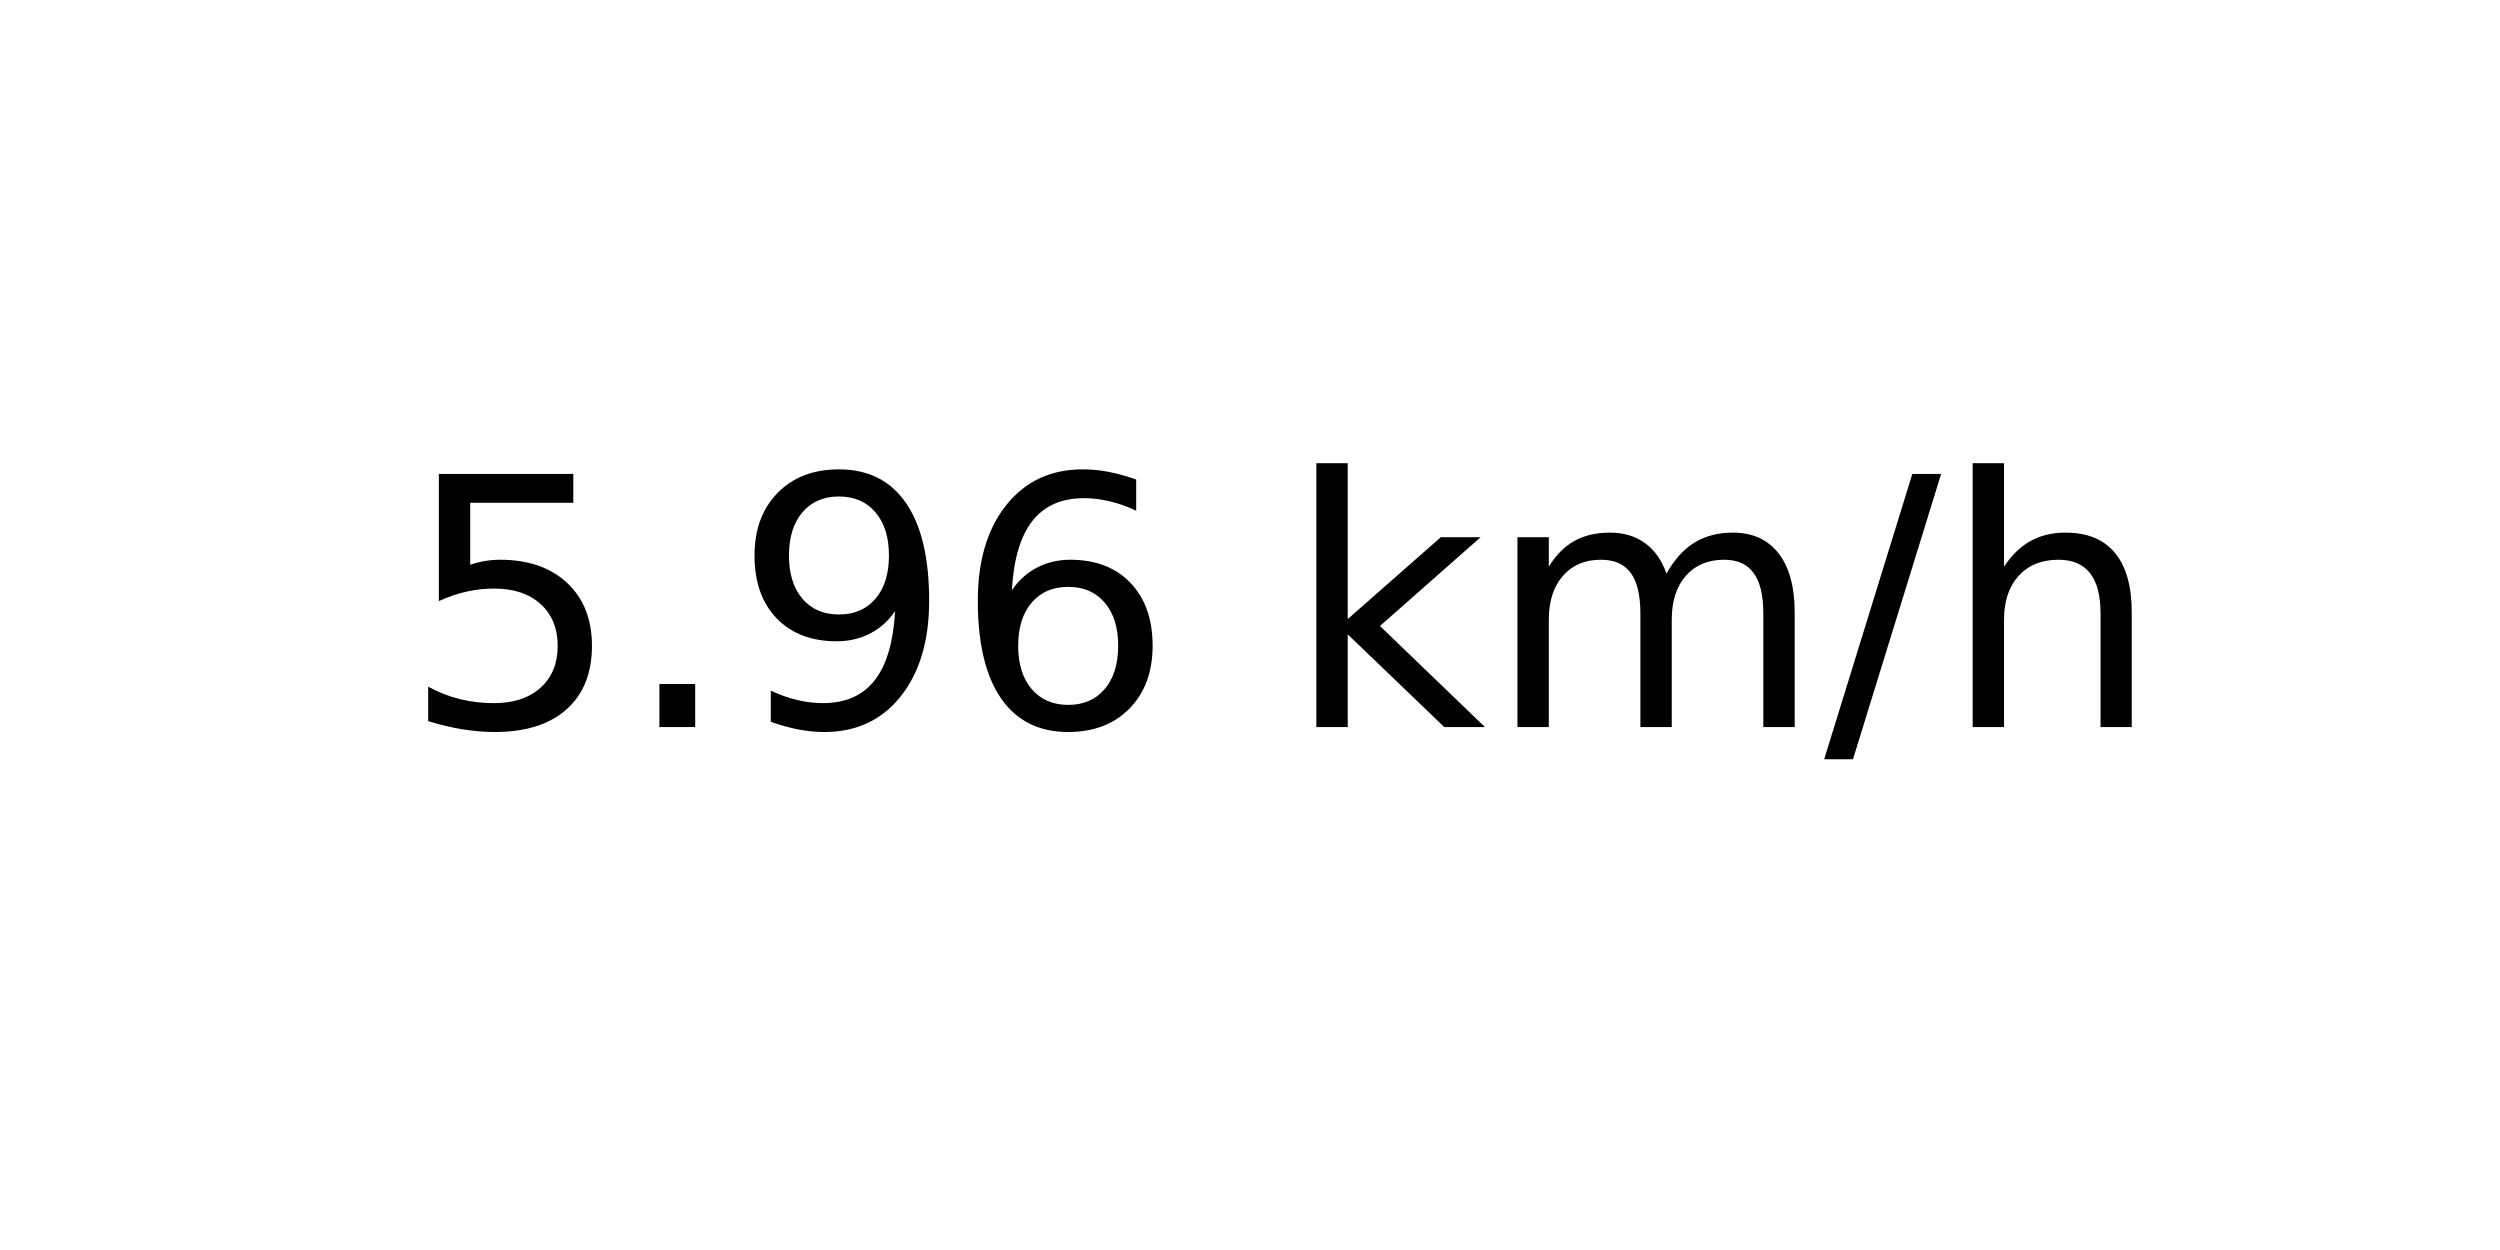
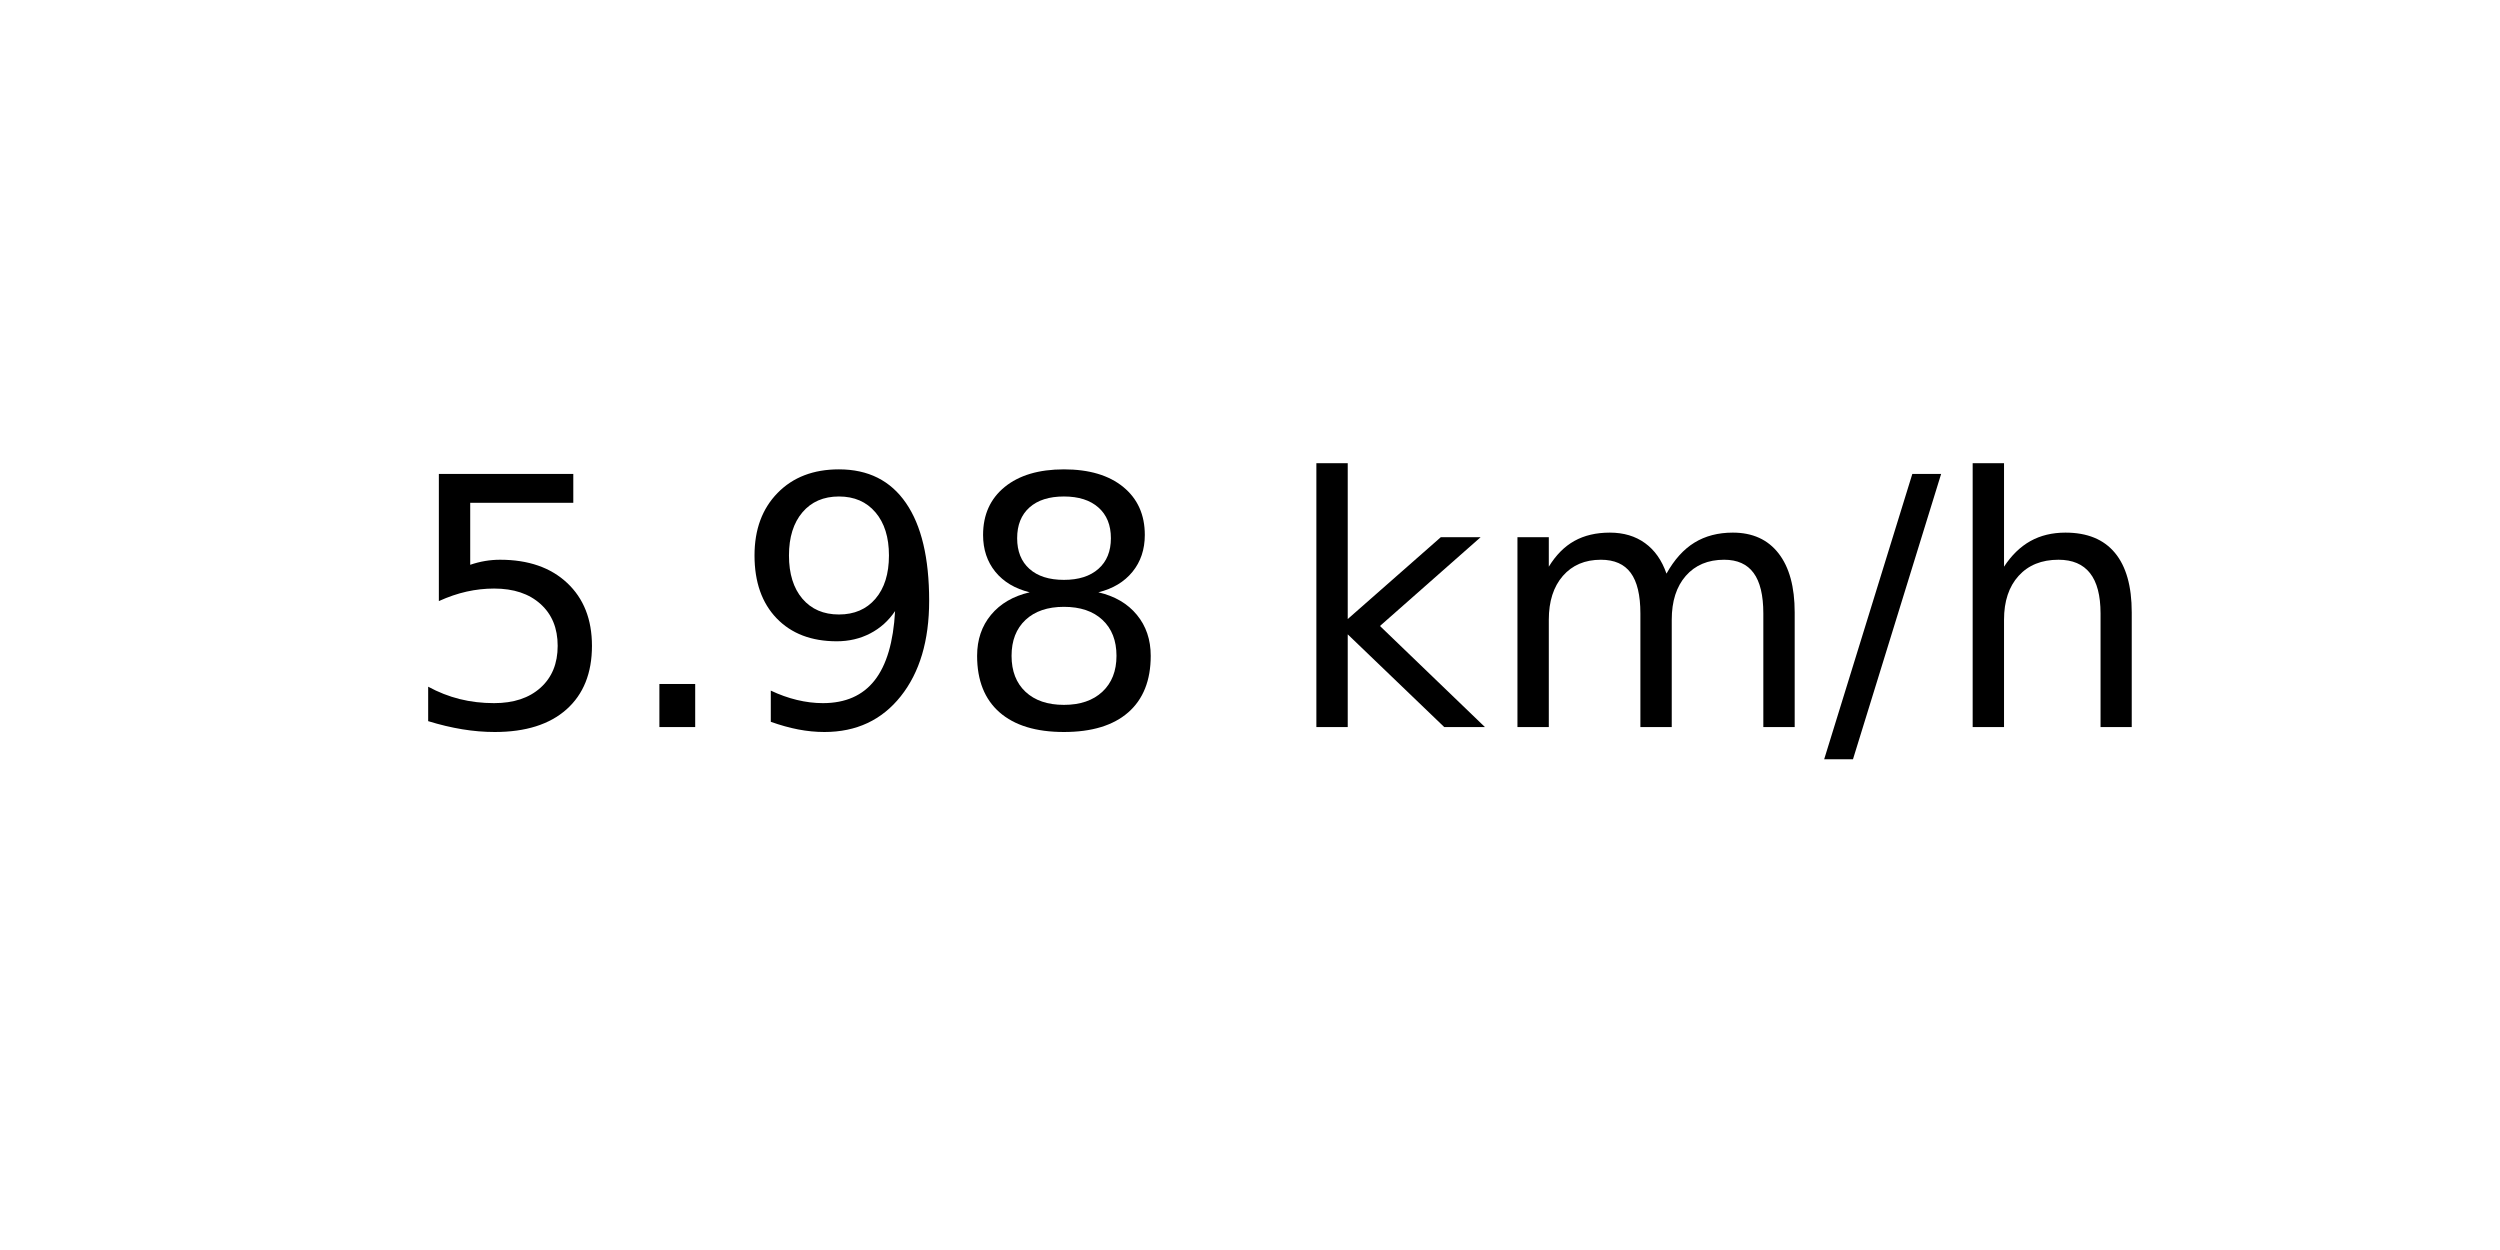
<svg xmlns="http://www.w3.org/2000/svg" xmlns:xlink="http://www.w3.org/1999/xlink" width="72pt" height="36pt" viewBox="0 0 72 36" version="1.1">
  <defs>
    <style type="text/css">*{stroke-linejoin: round; stroke-linecap: butt}</style>
  </defs>
  <g id="figure_1">
    <g id="axes_1">
      <g id="text_1">
        <g transform="translate(11.55937 20.93937) scale(0.1 -0.1)">
          <defs>
            <path id="DejaVuSans-35" d="M 691 4666  L 3169 4666  L 3169 4134  L 1269 4134  L 1269 2991  Q 1406 3038 1543 3061  Q 1681 3084 1819 3084  Q 2600 3084 3056 2656  Q 3513 2228 3513 1497  Q 3513 744 3044 326  Q 2575 -91 1722 -91  Q 1428 -91 1123 -41  Q 819 9 494 109  L 494 744  Q 775 591 1075 516  Q 1375 441 1709 441  Q 2250 441 2565 725  Q 2881 1009 2881 1497  Q 2881 1984 2565 2268  Q 2250 2553 1709 2553  Q 1456 2553 1204 2497  Q 953 2441 691 2322  L 691 4666  z " transform="scale(0.015625)" />
            <path id="DejaVuSans-2e" d="M 684 794  L 1344 794  L 1344 0  L 684 0  L 684 794  z " transform="scale(0.015625)" />
            <path id="DejaVuSans-39" d="M 703 97  L 703 672  Q 941 559 1184 500  Q 1428 441 1663 441  Q 2288 441 2617 861  Q 2947 1281 2994 2138  Q 2813 1869 2534 1725  Q 2256 1581 1919 1581  Q 1219 1581 811 2004  Q 403 2428 403 3163  Q 403 3881 828 4315  Q 1253 4750 1959 4750  Q 2769 4750 3195 4129  Q 3622 3509 3622 2328  Q 3622 1225 3098 567  Q 2575 -91 1691 -91  Q 1453 -91 1209 -44  Q 966 3 703 97  z M 1959 2075  Q 2384 2075 2632 2365  Q 2881 2656 2881 3163  Q 2881 3666 2632 3958  Q 2384 4250 1959 4250  Q 1534 4250 1286 3958  Q 1038 3666 1038 3163  Q 1038 2656 1286 2365  Q 1534 2075 1959 2075  z " transform="scale(0.015625)" />
-             <path id="DejaVuSans-36" d="M 2113 2584  Q 1688 2584 1439 2293  Q 1191 2003 1191 1497  Q 1191 994 1439 701  Q 1688 409 2113 409  Q 2538 409 2786 701  Q 3034 994 3034 1497  Q 3034 2003 2786 2293  Q 2538 2584 2113 2584  z M 3366 4563  L 3366 3988  Q 3128 4100 2886 4159  Q 2644 4219 2406 4219  Q 1781 4219 1451 3797  Q 1122 3375 1075 2522  Q 1259 2794 1537 2939  Q 1816 3084 2150 3084  Q 2853 3084 3261 2657  Q 3669 2231 3669 1497  Q 3669 778 3244 343  Q 2819 -91 2113 -91  Q 1303 -91 875 529  Q 447 1150 447 2328  Q 447 3434 972 4092  Q 1497 4750 2381 4750  Q 2619 4750 2861 4703  Q 3103 4656 3366 4563  z " transform="scale(0.015625)" />
+             <path id="DejaVuSans-38" d="M 2034 2216  Q 1584 2216 1326 1975  Q 1069 1734 1069 1313  Q 1069 891 1326 650  Q 1584 409 2034 409  Q 2484 409 2743 651  Q 3003 894 3003 1313  Q 3003 1734 2745 1975  Q 2488 2216 2034 2216  z M 1403 2484  Q 997 2584 770 2862  Q 544 3141 544 3541  Q 544 4100 942 4425  Q 1341 4750 2034 4750  Q 2731 4750 3128 4425  Q 3525 4100 3525 3541  Q 3525 3141 3298 2862  Q 3072 2584 2669 2484  Q 3125 2378 3379 2068  Q 3634 1759 3634 1313  Q 3634 634 3220 271  Q 2806 -91 2034 -91  Q 1263 -91 848 271  Q 434 634 434 1313  Q 434 1759 690 2068  Q 947 2378 1403 2484  z M 1172 3481  Q 1172 3119 1398 2916  Q 1625 2713 2034 2713  Q 2441 2713 2670 2916  Q 2900 3119 2900 3481  Q 2900 3844 2670 4047  Q 2441 4250 2034 4250  Q 1625 4250 1398 4047  Q 1172 3844 1172 3481  z " transform="scale(0.015625)" />
            <path id="DejaVuSans-20" transform="scale(0.015625)" />
            <path id="DejaVuSans-6b" d="M 581 4863  L 1159 4863  L 1159 1991  L 2875 3500  L 3609 3500  L 1753 1863  L 3688 0  L 2938 0  L 1159 1709  L 1159 0  L 581 0  L 581 4863  z " transform="scale(0.015625)" />
            <path id="DejaVuSans-6d" d="M 3328 2828  Q 3544 3216 3844 3400  Q 4144 3584 4550 3584  Q 5097 3584 5394 3201  Q 5691 2819 5691 2113  L 5691 0  L 5113 0  L 5113 2094  Q 5113 2597 4934 2840  Q 4756 3084 4391 3084  Q 3944 3084 3684 2787  Q 3425 2491 3425 1978  L 3425 0  L 2847 0  L 2847 2094  Q 2847 2600 2669 2842  Q 2491 3084 2119 3084  Q 1678 3084 1418 2786  Q 1159 2488 1159 1978  L 1159 0  L 581 0  L 581 3500  L 1159 3500  L 1159 2956  Q 1356 3278 1631 3431  Q 1906 3584 2284 3584  Q 2666 3584 2933 3390  Q 3200 3197 3328 2828  z " transform="scale(0.015625)" />
            <path id="DejaVuSans-2f" d="M 1625 4666  L 2156 4666  L 531 -594  L 0 -594  L 1625 4666  z " transform="scale(0.015625)" />
            <path id="DejaVuSans-68" d="M 3513 2113  L 3513 0  L 2938 0  L 2938 2094  Q 2938 2591 2744 2837  Q 2550 3084 2163 3084  Q 1697 3084 1428 2787  Q 1159 2491 1159 1978  L 1159 0  L 581 0  L 581 4863  L 1159 4863  L 1159 2956  Q 1366 3272 1645 3428  Q 1925 3584 2291 3584  Q 2894 3584 3203 3211  Q 3513 2838 3513 2113  z " transform="scale(0.015625)" />
          </defs>
          <use xlink:href="#DejaVuSans-35" />
          <use xlink:href="#DejaVuSans-2e" x="63.623" />
          <use xlink:href="#DejaVuSans-39" x="95.41" />
-           <use xlink:href="#DejaVuSans-36" x="159.033" />
+           <use xlink:href="#DejaVuSans-38" x="159.033" />
          <use xlink:href="#DejaVuSans-20" x="222.656" />
          <use xlink:href="#DejaVuSans-6b" x="254.443" />
          <use xlink:href="#DejaVuSans-6d" x="312.354" />
          <use xlink:href="#DejaVuSans-2f" x="409.766" />
          <use xlink:href="#DejaVuSans-68" x="443.457" />
        </g>
      </g>
    </g>
  </g>
</svg>
